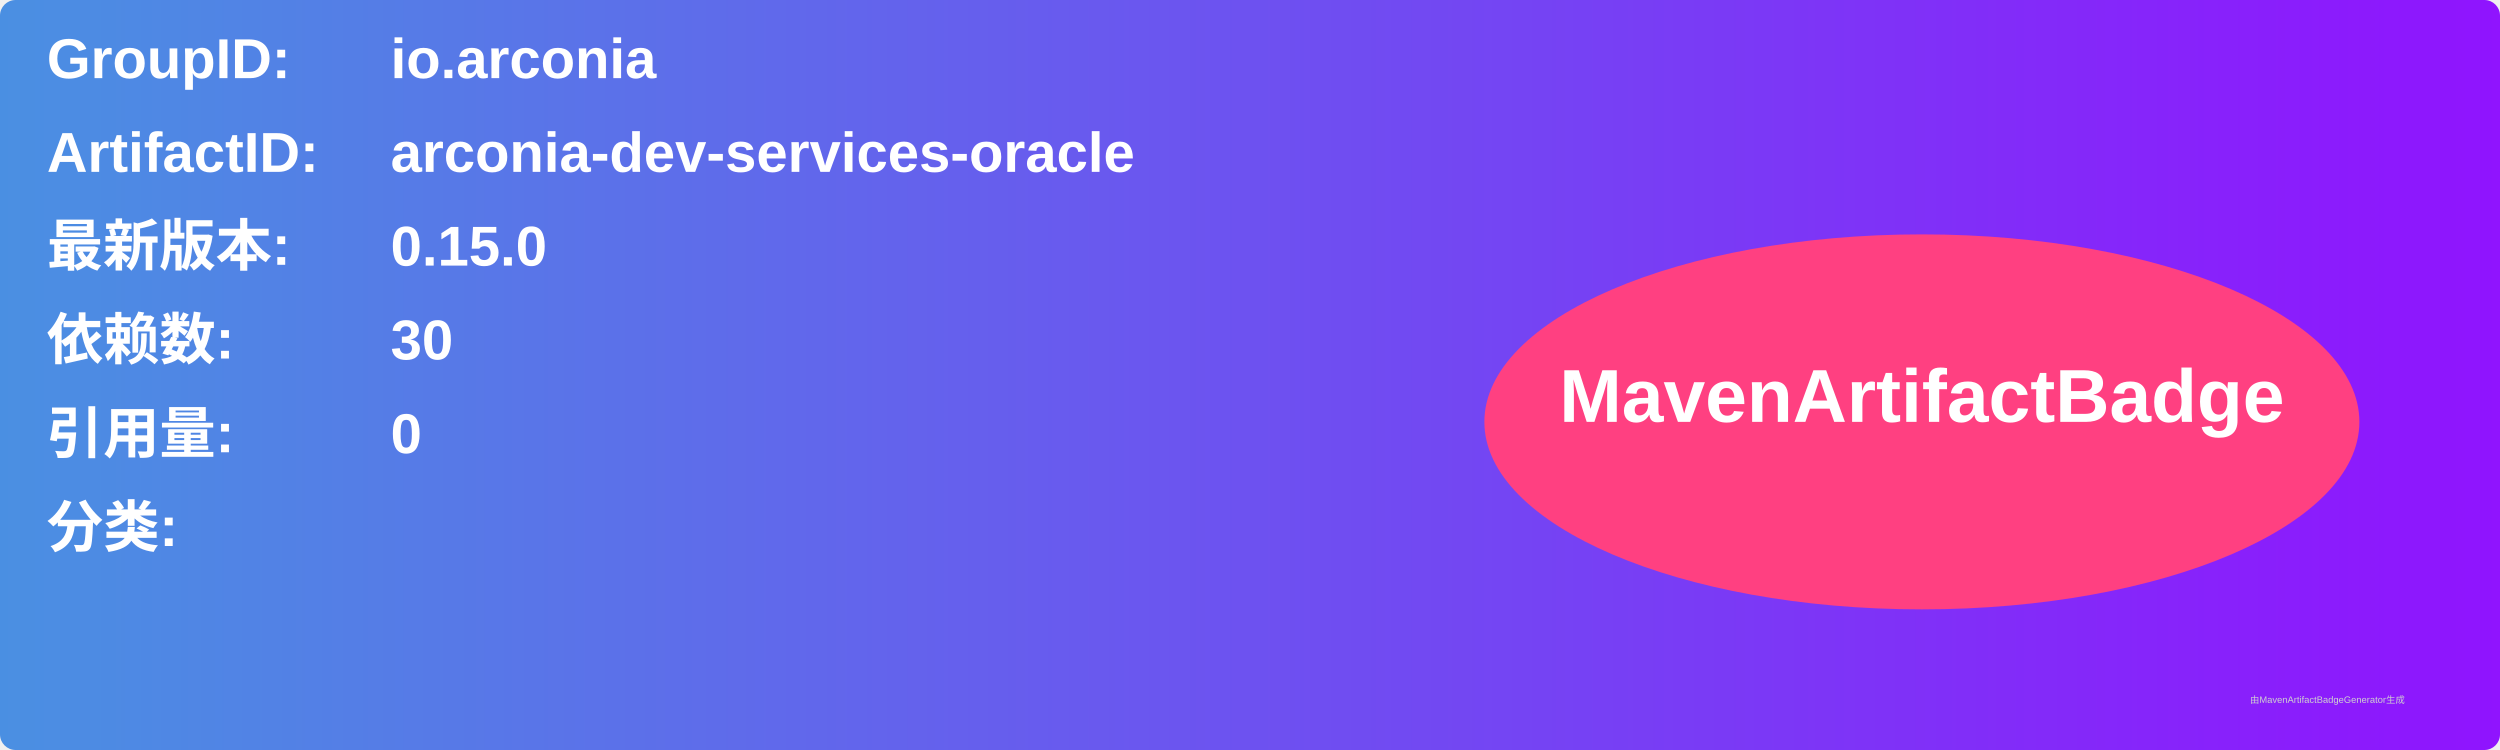
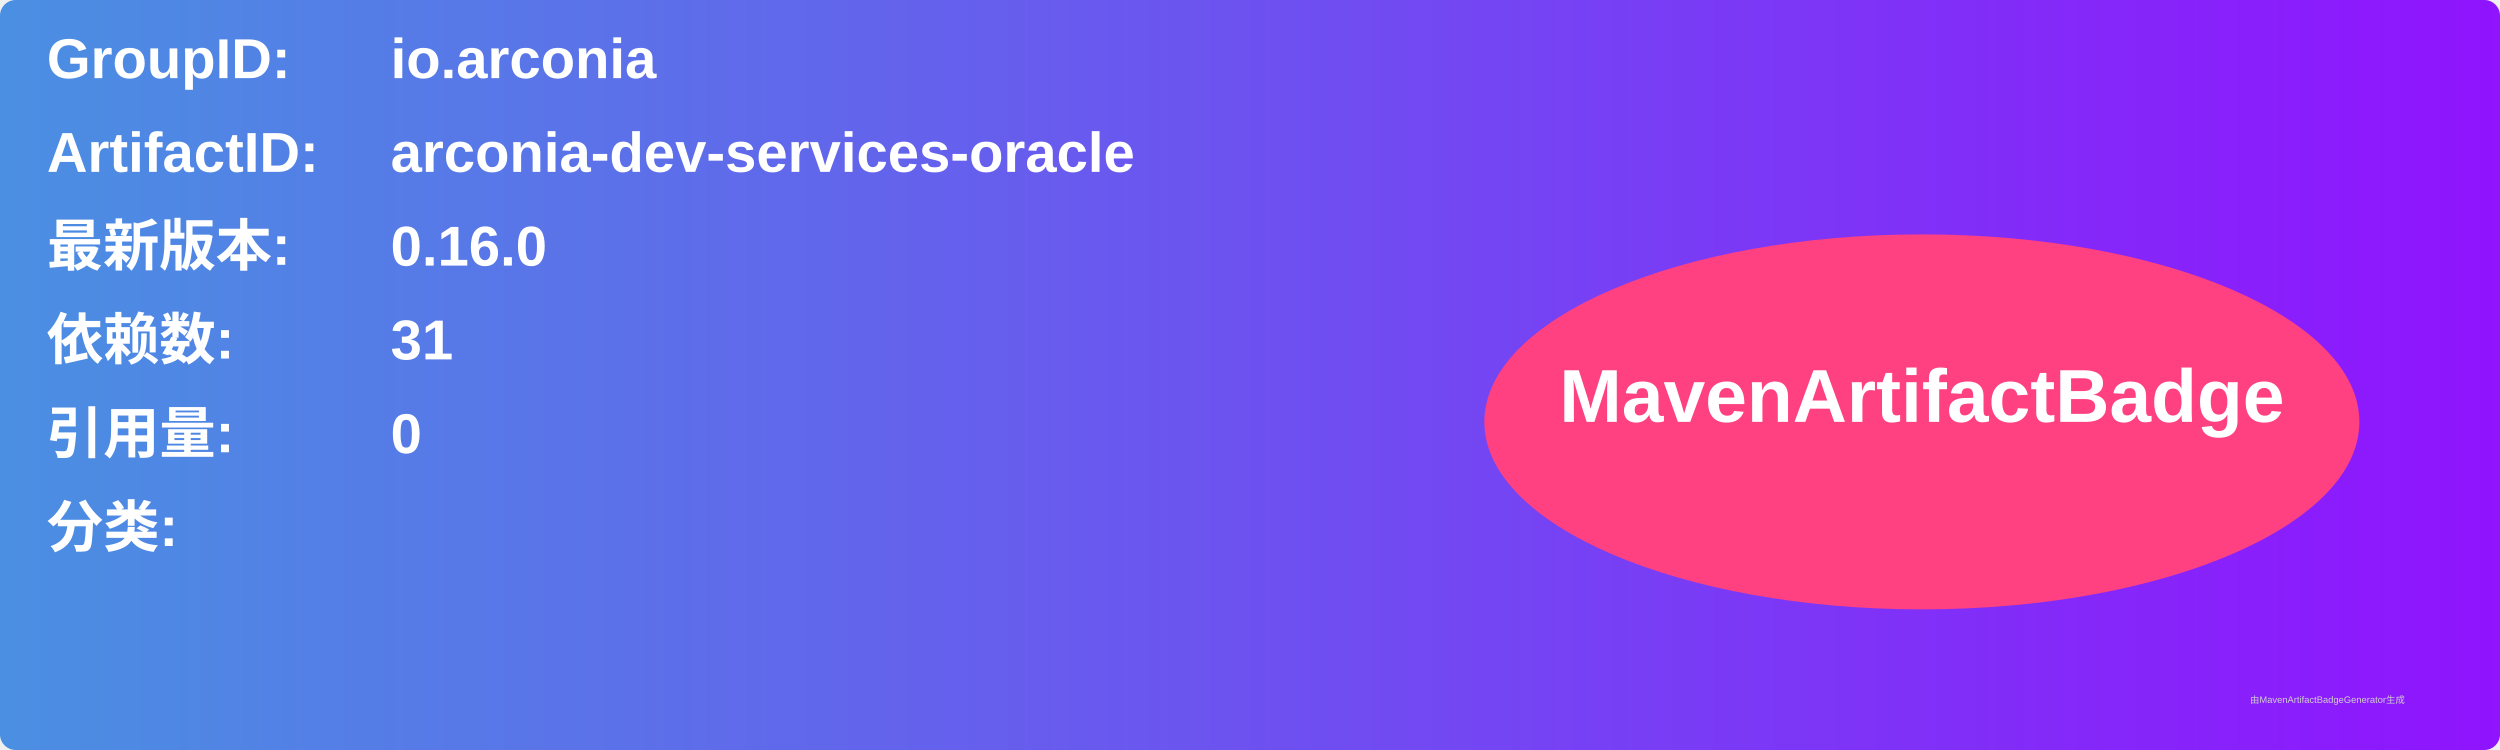
<svg xmlns="http://www.w3.org/2000/svg" width="800" height="240" viewBox="0 0 800 240">
  <linearGradient id="grad" x1="0%" y1="0%" x2="100%" y2="0%">
    <stop offset="0%" stop-color="#4a90e2" />
    <stop offset="100%" stop-color="#9013fe" />
  </linearGradient>
  <rect width="100%" height="100%" rx="5" ry="5" fill="url(#grad)" />
  <g transform="translate(15, 15)">
    <text x="0" y="10" font-family="Arial" font-size="18" fill="white" font-weight="bold" width="260">GroupID:</text>
    <text x="110" y="10" font-family="Arial" font-size="18" fill="white" font-weight="bold" width="460">io.arconia</text>
    <text x="0" y="40" font-family="Arial" font-size="18" fill="white" font-weight="bold" width="260">ArtifactID:</text>
    <text x="110" y="40" font-family="Arial" font-size="18" fill="white" font-weight="bold" width="460">arconia-dev-services-oracle</text>
    <text x="0" y="70" font-family="Arial" font-size="18" fill="white" font-weight="bold">最新版本:</text>
    <text x="110" y="70" font-family="Arial" font-size="18" fill="white" font-weight="bold">
-       <tspan font-weight="bold">0.15.0</tspan>
+       <tspan font-weight="bold">0.16.0</tspan>
    </text>
    <text x="0" y="100" font-family="Arial" font-size="18" fill="white" font-weight="bold">依赖数: </text>
    <text x="110" y="100" font-family="Arial" font-size="18" fill="white">
-       <tspan font-weight="bold">30</tspan>
+       <tspan font-weight="bold">31</tspan>
    </text>
    <text x="0" y="130" font-family="Arial" font-size="18" fill="white" font-weight="bold">引用量: </text>
    <text x="110" y="130" font-family="Arial" font-size="18" fill="white">
      <tspan font-weight="bold">0</tspan>
    </text>
    <text x="0" y="160" font-family="Arial" font-size="18" fill="white" font-weight="bold">分类:</text>
    <text x="10" y="190" font-family="Arial" font-size="10" fill="white">
      <tspan font-weight="bold" />
    </text>
    <ellipse cx="600" cy="120" rx="140" ry="60" fill="#ff4081" />
    <text x="600" y="120" text-anchor="middle" font-family="Arial" font-size="24" fill="white" font-weight="bold">MavenArtifactBadge</text>
  </g>
  <text x="720" y="225" font-family="Arial" font-size="3" fill="#d0d0d0">由MavenArtifactBadgeGenerator生成</text>
</svg>
